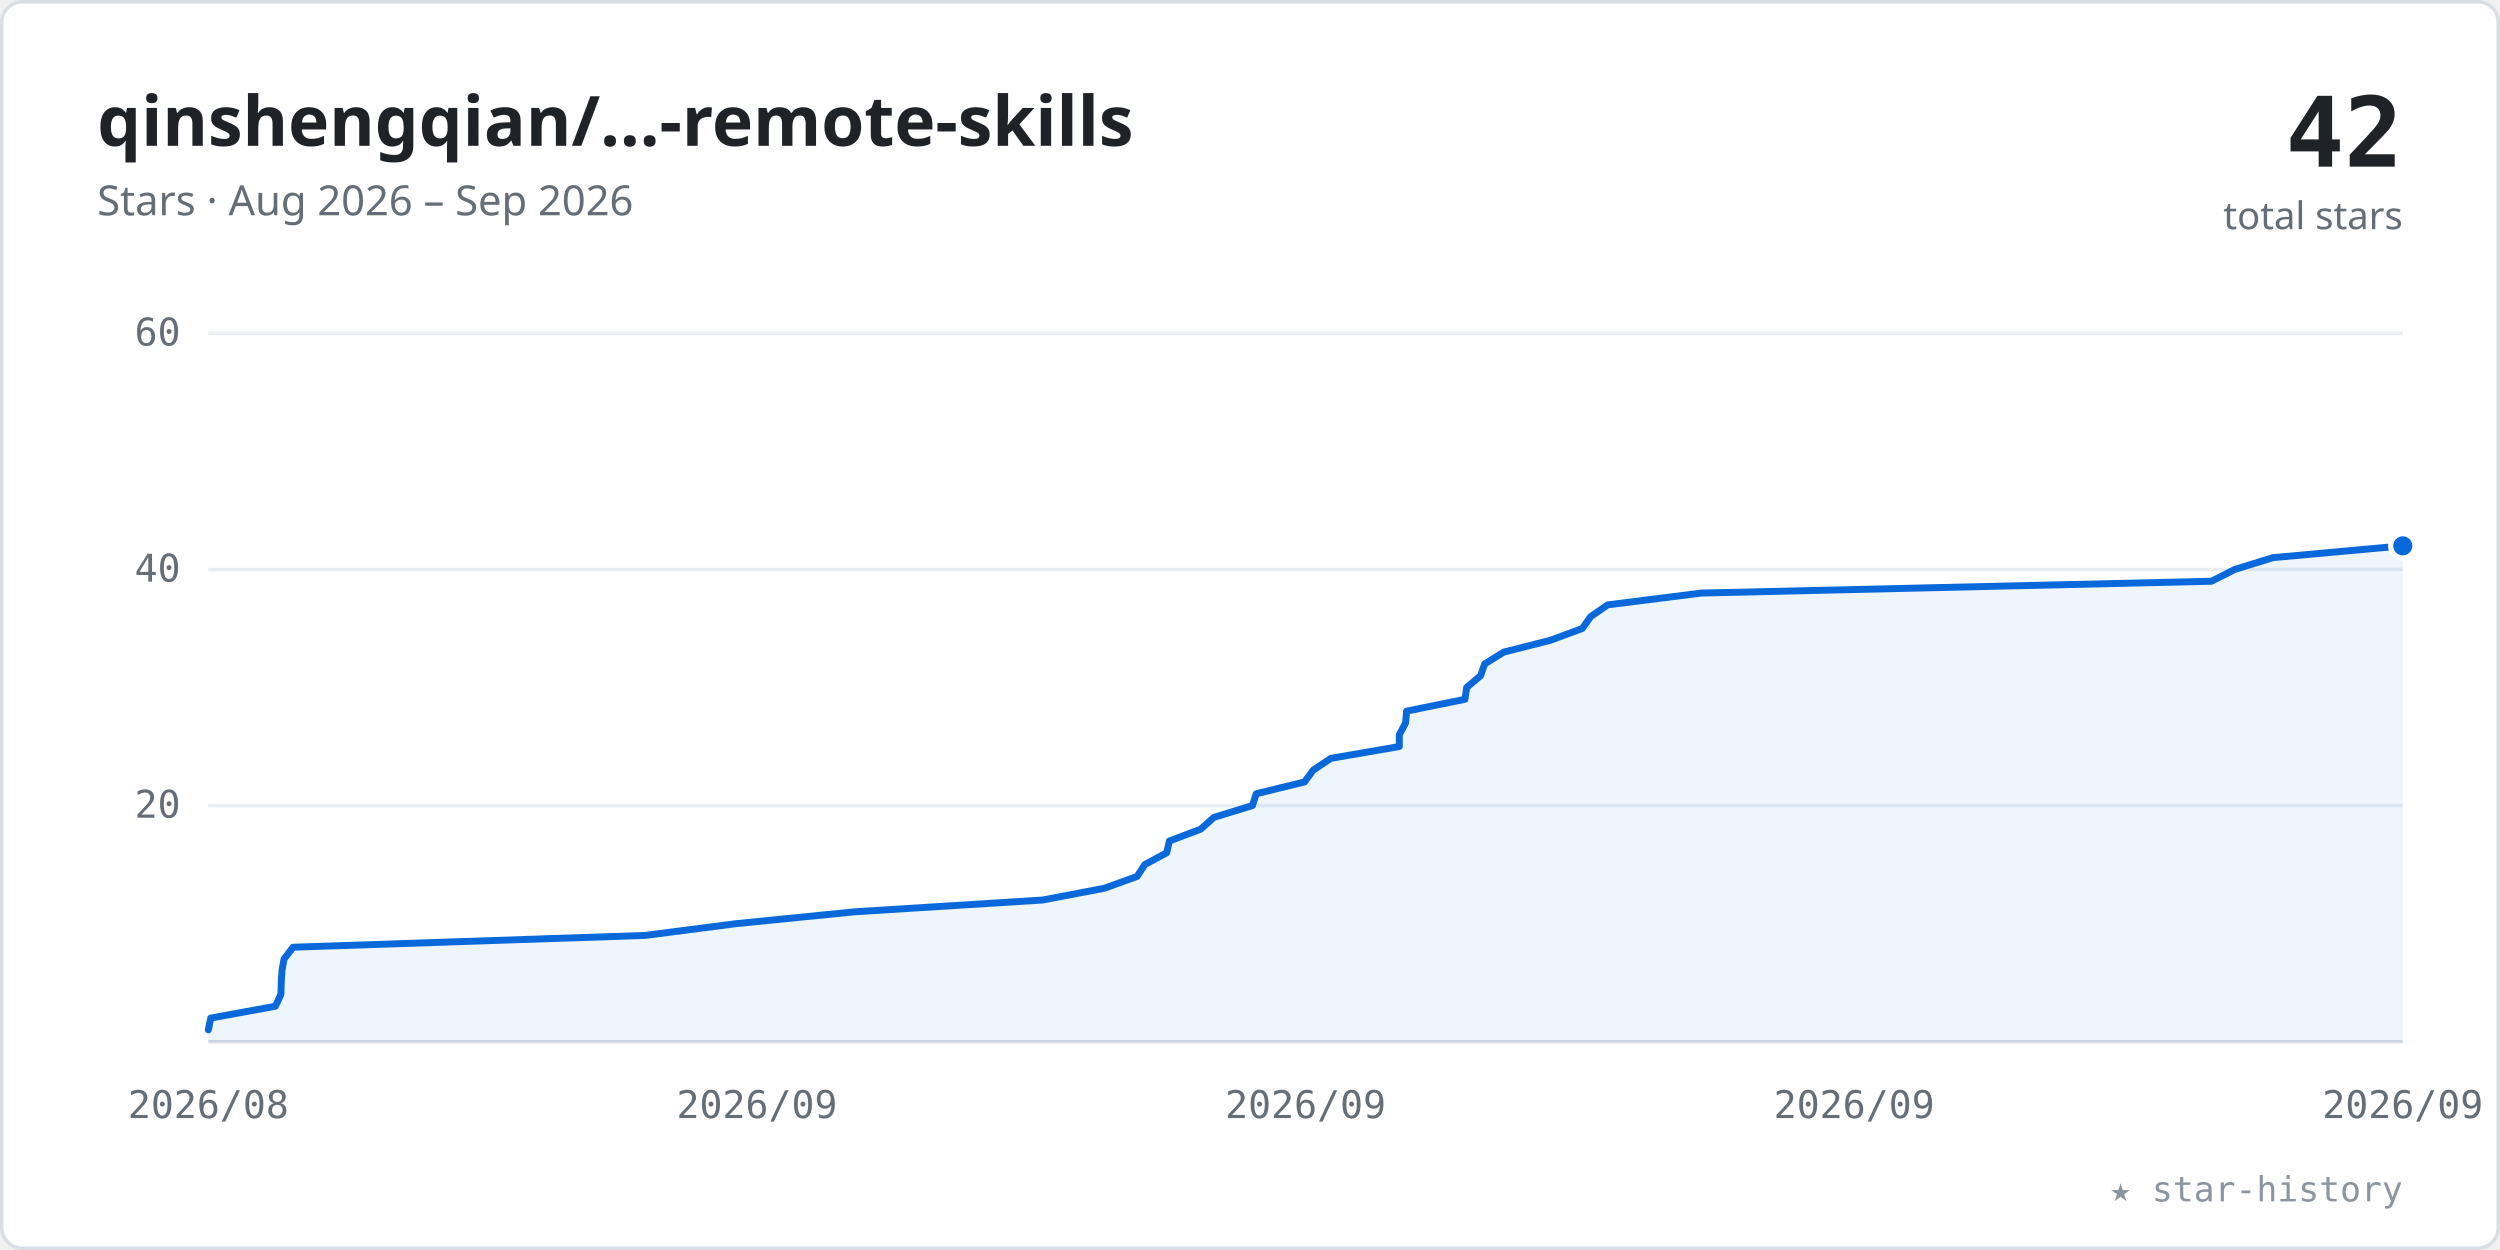
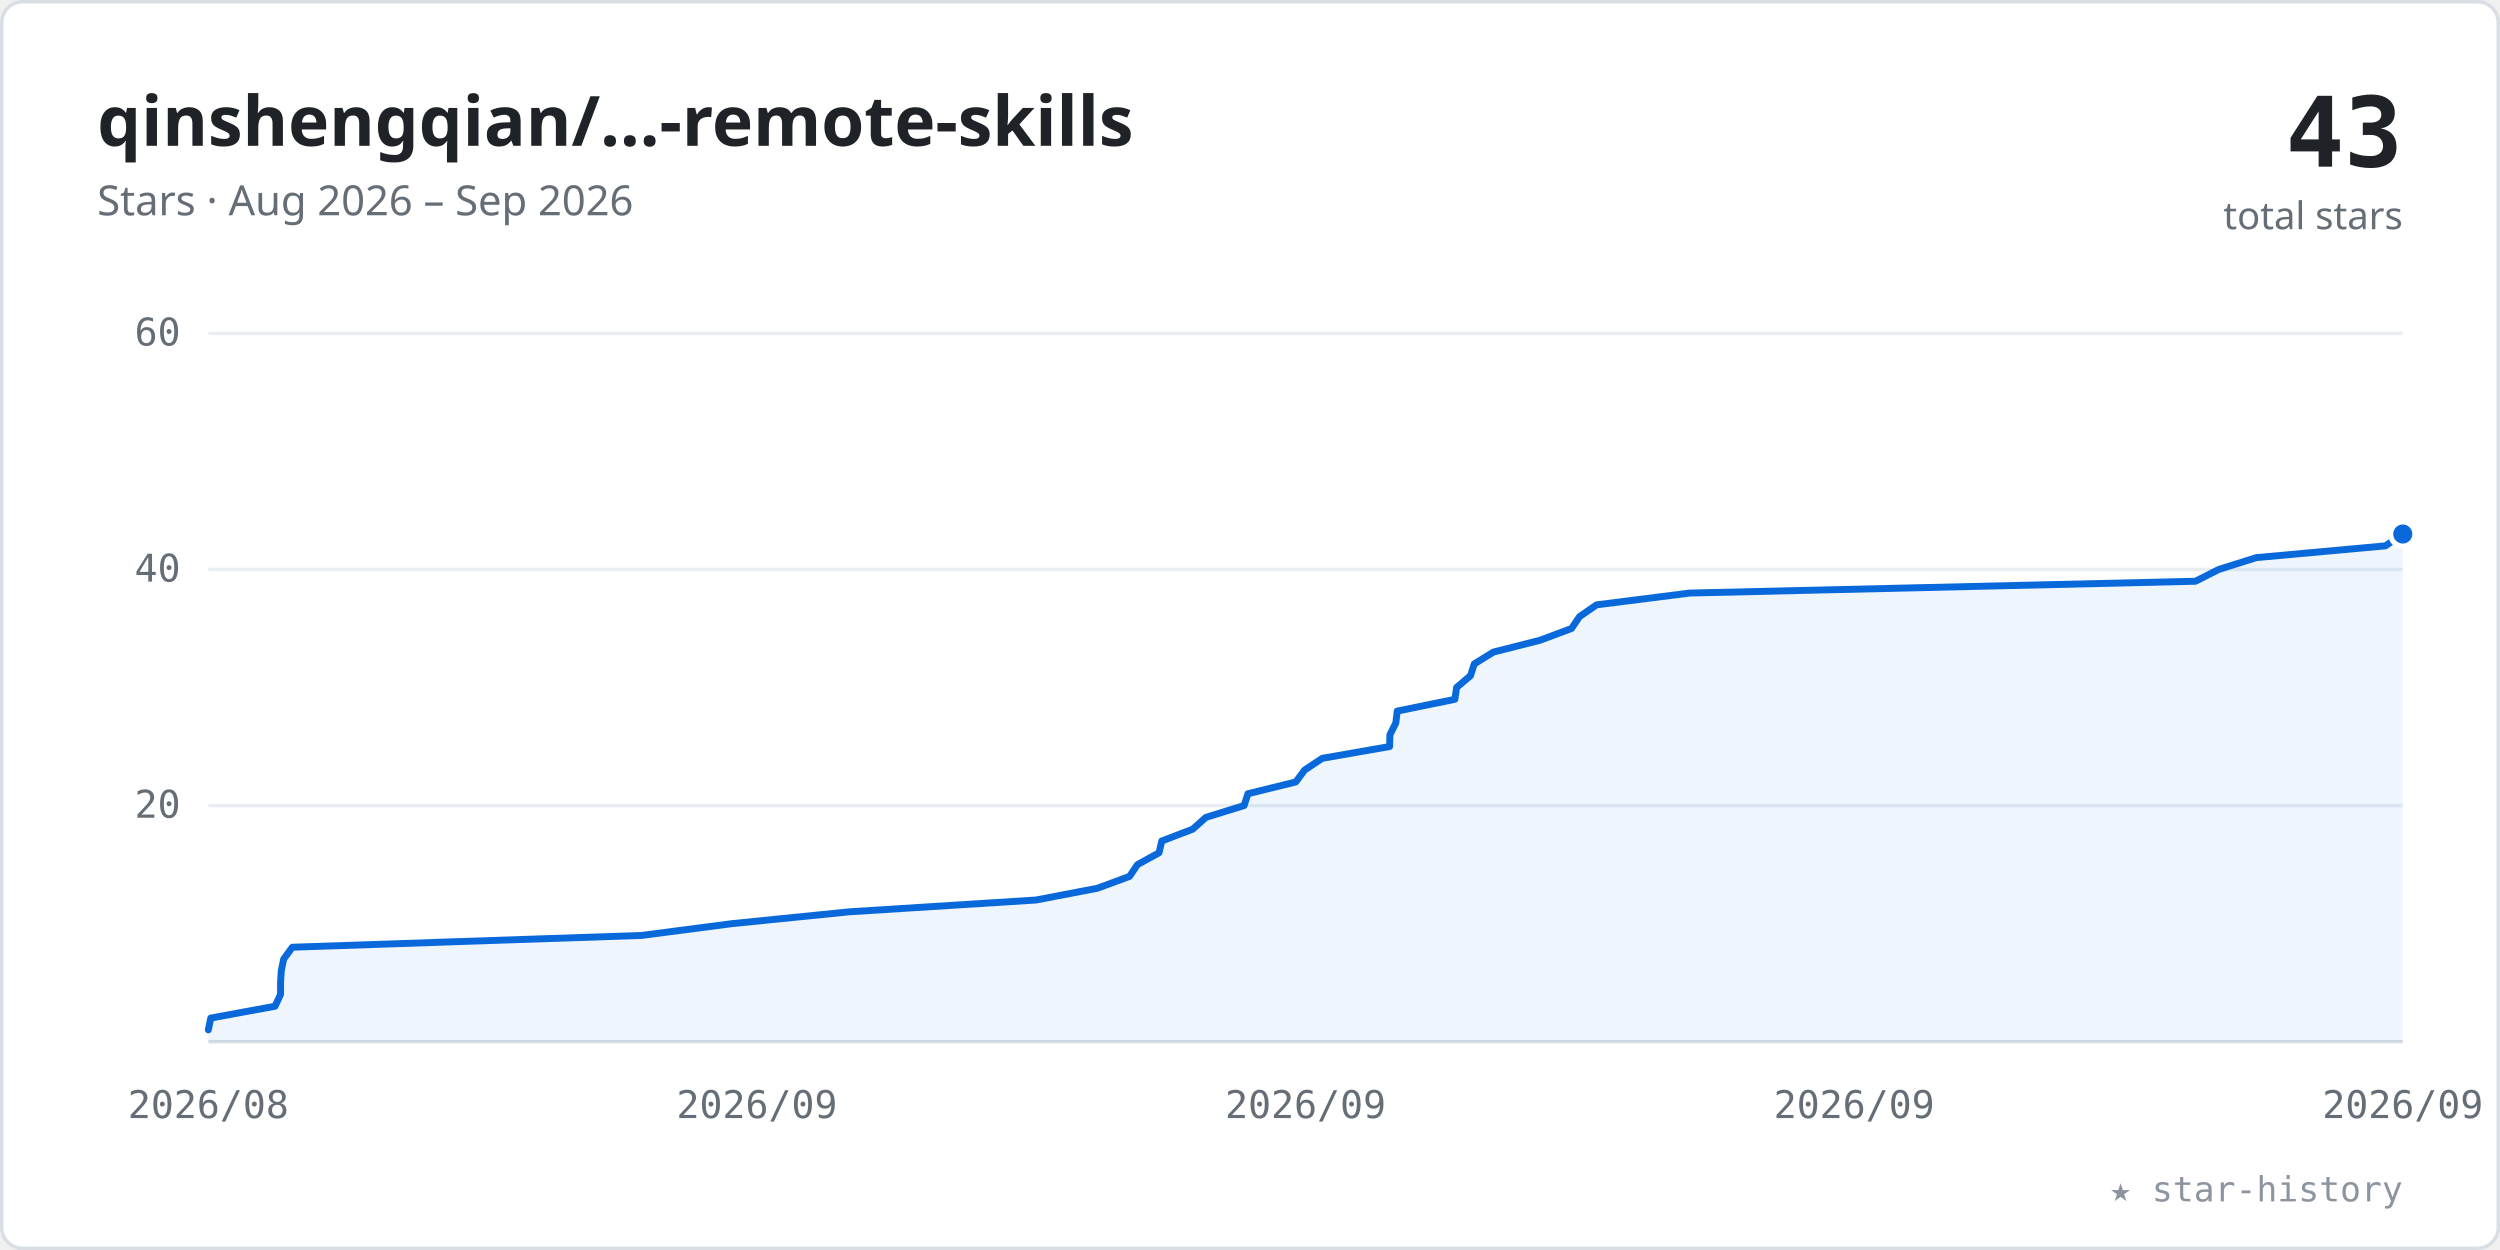
<svg xmlns="http://www.w3.org/2000/svg" viewBox="0 0 720 360" width="100%" role="img" font-family="-apple-system,BlinkMacSystemFont,'Segoe UI','Noto Sans',Helvetica,Arial,sans-serif">
  <style>.tk{font:11px ui-monospace,SFMono-Regular,Menlo,Consolas,monospace;fill:#656d76}</style>
  <rect x="0.5" y="0.5" width="719" height="359" rx="6" fill="#ffffff" stroke="#d8dee4" />
  <text x="28" y="42" font-size="20" font-weight="600" fill="#1f2328">qinshengqian/…-remote-skills</text>
  <text x="28" y="62" font-size="12" fill="#656d76">Stars · Aug 2026 – Sep 2026</text>
-   <text x="692" y="48" text-anchor="end" font-size="28" font-weight="700" fill="#1f2328" font-family="ui-monospace,SFMono-Regular,Menlo,Consolas,monospace">42</text>
+   <text x="692" y="48" text-anchor="end" font-size="28" font-weight="700" fill="#1f2328" font-family="ui-monospace,SFMono-Regular,Menlo,Consolas,monospace">43</text>
  <text x="692" y="66" text-anchor="end" font-size="11" fill="#656d76">total stars</text>
  <line x1="60" y1="232.0" x2="692" y2="232.0" stroke="#eaeef2" stroke-width="1" />
  <text x="52" y="235.5" text-anchor="end" class="tk">20</text>
  <line x1="60" y1="164.0" x2="692" y2="164.0" stroke="#eaeef2" stroke-width="1" />
  <text x="52" y="167.5" text-anchor="end" class="tk">40</text>
  <line x1="60" y1="96.0" x2="692" y2="96.0" stroke="#eaeef2" stroke-width="1" />
  <text x="52" y="99.5" text-anchor="end" class="tk">60</text>
  <line x1="60" y1="300" x2="692" y2="300" stroke="#d8dee4" stroke-width="1" />
  <text x="60.0" y="322" text-anchor="middle" class="tk">2026/08</text>
  <text x="218.0" y="322" text-anchor="middle" class="tk">2026/09</text>
  <text x="376.0" y="322" text-anchor="middle" class="tk">2026/09</text>
  <text x="534.0" y="322" text-anchor="middle" class="tk">2026/09</text>
  <text x="692.0" y="322" text-anchor="middle" class="tk">2026/09</text>
-   <polygon points="60.0,300 60.0,296.6 60.0,296.6 60.7,293.2 60.7,293.2 79.3,289.8 80.9,286.4 80.9,286.4 81.0,283.0 81.2,279.6 81.2,279.6 81.8,276.2 84.4,272.8 84.4,272.8 185.8,269.4 185.8,269.4 212.1,266.0 246.1,262.6 246.1,262.6 300.3,259.2 318.1,255.8 318.1,255.8 327.5,252.4 329.7,249.0 329.7,249.0 336.0,245.6 336.8,242.2 336.8,242.2 345.8,238.8 345.8,238.8 349.6,235.4 360.7,232.0 360.7,232.0 361.8,228.6 375.7,225.2 375.7,225.2 378.2,221.8 383.3,218.4 383.3,218.4 403.0,215.0 403.0,215.0 403.0,211.6 404.8,208.2 404.8,208.2 405.1,204.8 421.9,201.4 421.9,201.4 422.4,198.0 426.4,194.6 426.4,194.6 427.6,191.2 433.1,187.8 433.1,187.8 446.5,184.4 446.5,184.4 455.7,181.0 458.1,177.6 458.1,177.6 463.0,174.2 490.0,170.8 490.0,170.8 636.9,167.4 643.6,164.0 643.6,164.0 654.6,160.6 692.0,157.2 692.0,300" fill="#0969da" fill-opacity="0.07" />
-   <polyline points="60.0,296.6 60.0,296.6 60.7,293.2 60.7,293.2 79.3,289.8 80.9,286.4 80.9,286.4 81.0,283.0 81.2,279.6 81.2,279.6 81.8,276.2 84.4,272.8 84.4,272.8 185.8,269.4 185.8,269.4 212.1,266.0 246.1,262.6 246.1,262.6 300.3,259.2 318.1,255.8 318.1,255.8 327.5,252.4 329.7,249.0 329.7,249.0 336.0,245.6 336.8,242.2 336.8,242.2 345.8,238.8 345.8,238.8 349.6,235.4 360.7,232.0 360.7,232.0 361.8,228.6 375.7,225.2 375.7,225.2 378.2,221.8 383.3,218.4 383.3,218.4 403.0,215.0 403.0,215.0 403.0,211.6 404.8,208.2 404.8,208.2 405.1,204.8 421.9,201.4 421.9,201.4 422.4,198.0 426.4,194.6 426.4,194.6 427.6,191.2 433.1,187.8 433.1,187.8 446.5,184.4 446.5,184.4 455.7,181.0 458.1,177.6 458.1,177.6 463.0,174.2 490.0,170.8 490.0,170.8 636.9,167.4 643.6,164.0 643.6,164.0 654.6,160.6 692.0,157.2" fill="none" stroke="#0969da" stroke-width="2" stroke-linecap="round" stroke-linejoin="round" />
-   <circle cx="692.0" cy="157.2" r="3.5" fill="#0969da" stroke="#ffffff" stroke-width="1.5" />
+   <polygon points="60.0,300 60.0,296.6 60.0,296.6 60.7,293.2 60.7,293.2 79.2,289.8 80.8,286.4 80.8,286.4 80.8,283.0 81.0,279.6 81.0,279.6 81.7,276.2 84.2,272.8 84.2,272.8 184.8,269.4 210.9,266.0 210.9,266.0 244.6,262.6 298.4,259.2 298.4,259.2 316.1,255.8 325.3,252.4 325.3,252.4 327.6,249.0 333.8,245.6 333.8,245.6 334.6,242.2 343.5,238.8 343.5,238.8 347.3,235.4 358.3,232.0 358.3,232.0 359.4,228.6 373.2,225.2 373.2,225.2 375.7,221.8 375.7,221.8 380.8,218.4 400.2,215.0 400.2,215.0 400.3,211.6 402.0,208.2 402.0,208.2 402.4,204.8 419.0,201.4 419.0,201.4 419.5,198.0 423.5,194.6 423.5,194.6 424.6,191.2 430.1,187.8 430.1,187.8 443.5,184.4 452.6,181.0 452.6,181.0 454.9,177.6 459.8,174.2 459.8,174.2 486.6,170.8 632.3,167.4 632.3,167.4 639.0,164.0 649.8,160.6 649.8,160.6 687.0,157.2 692.0,153.8 692.0,300" fill="#0969da" fill-opacity="0.07" />
+   <polyline points="60.0,296.6 60.0,296.6 60.7,293.2 60.7,293.2 79.2,289.8 80.8,286.4 80.8,286.4 80.8,283.0 81.0,279.6 81.0,279.6 81.7,276.2 84.2,272.8 84.2,272.8 184.8,269.4 210.9,266.0 210.9,266.0 244.6,262.6 298.4,259.2 298.4,259.2 316.1,255.8 325.3,252.4 325.3,252.4 327.6,249.0 333.8,245.6 333.8,245.6 334.6,242.2 343.5,238.8 343.5,238.8 347.3,235.4 358.3,232.0 358.3,232.0 359.4,228.6 373.2,225.2 373.2,225.2 375.7,221.8 375.7,221.8 380.8,218.4 400.2,215.0 400.2,215.0 400.3,211.6 402.0,208.2 402.0,208.2 402.4,204.8 419.0,201.4 419.0,201.4 419.5,198.0 423.5,194.6 423.5,194.6 424.6,191.2 430.1,187.8 430.1,187.8 443.5,184.4 452.6,181.0 452.6,181.0 454.9,177.6 459.8,174.2 459.8,174.2 486.6,170.8 632.3,167.4 632.3,167.4 639.0,164.0 649.8,160.6 649.8,160.6 687.0,157.2 692.0,153.8" fill="none" stroke="#0969da" stroke-width="2" stroke-linecap="round" stroke-linejoin="round" />
+   <circle cx="692.0" cy="153.8" r="3.5" fill="#0969da" stroke="#ffffff" stroke-width="1.5" />
  <text x="692" y="346" text-anchor="end" font-size="10" fill="#8c959f" font-family="ui-monospace,SFMono-Regular,Menlo,Consolas,monospace">★ star-history</text>
</svg>
